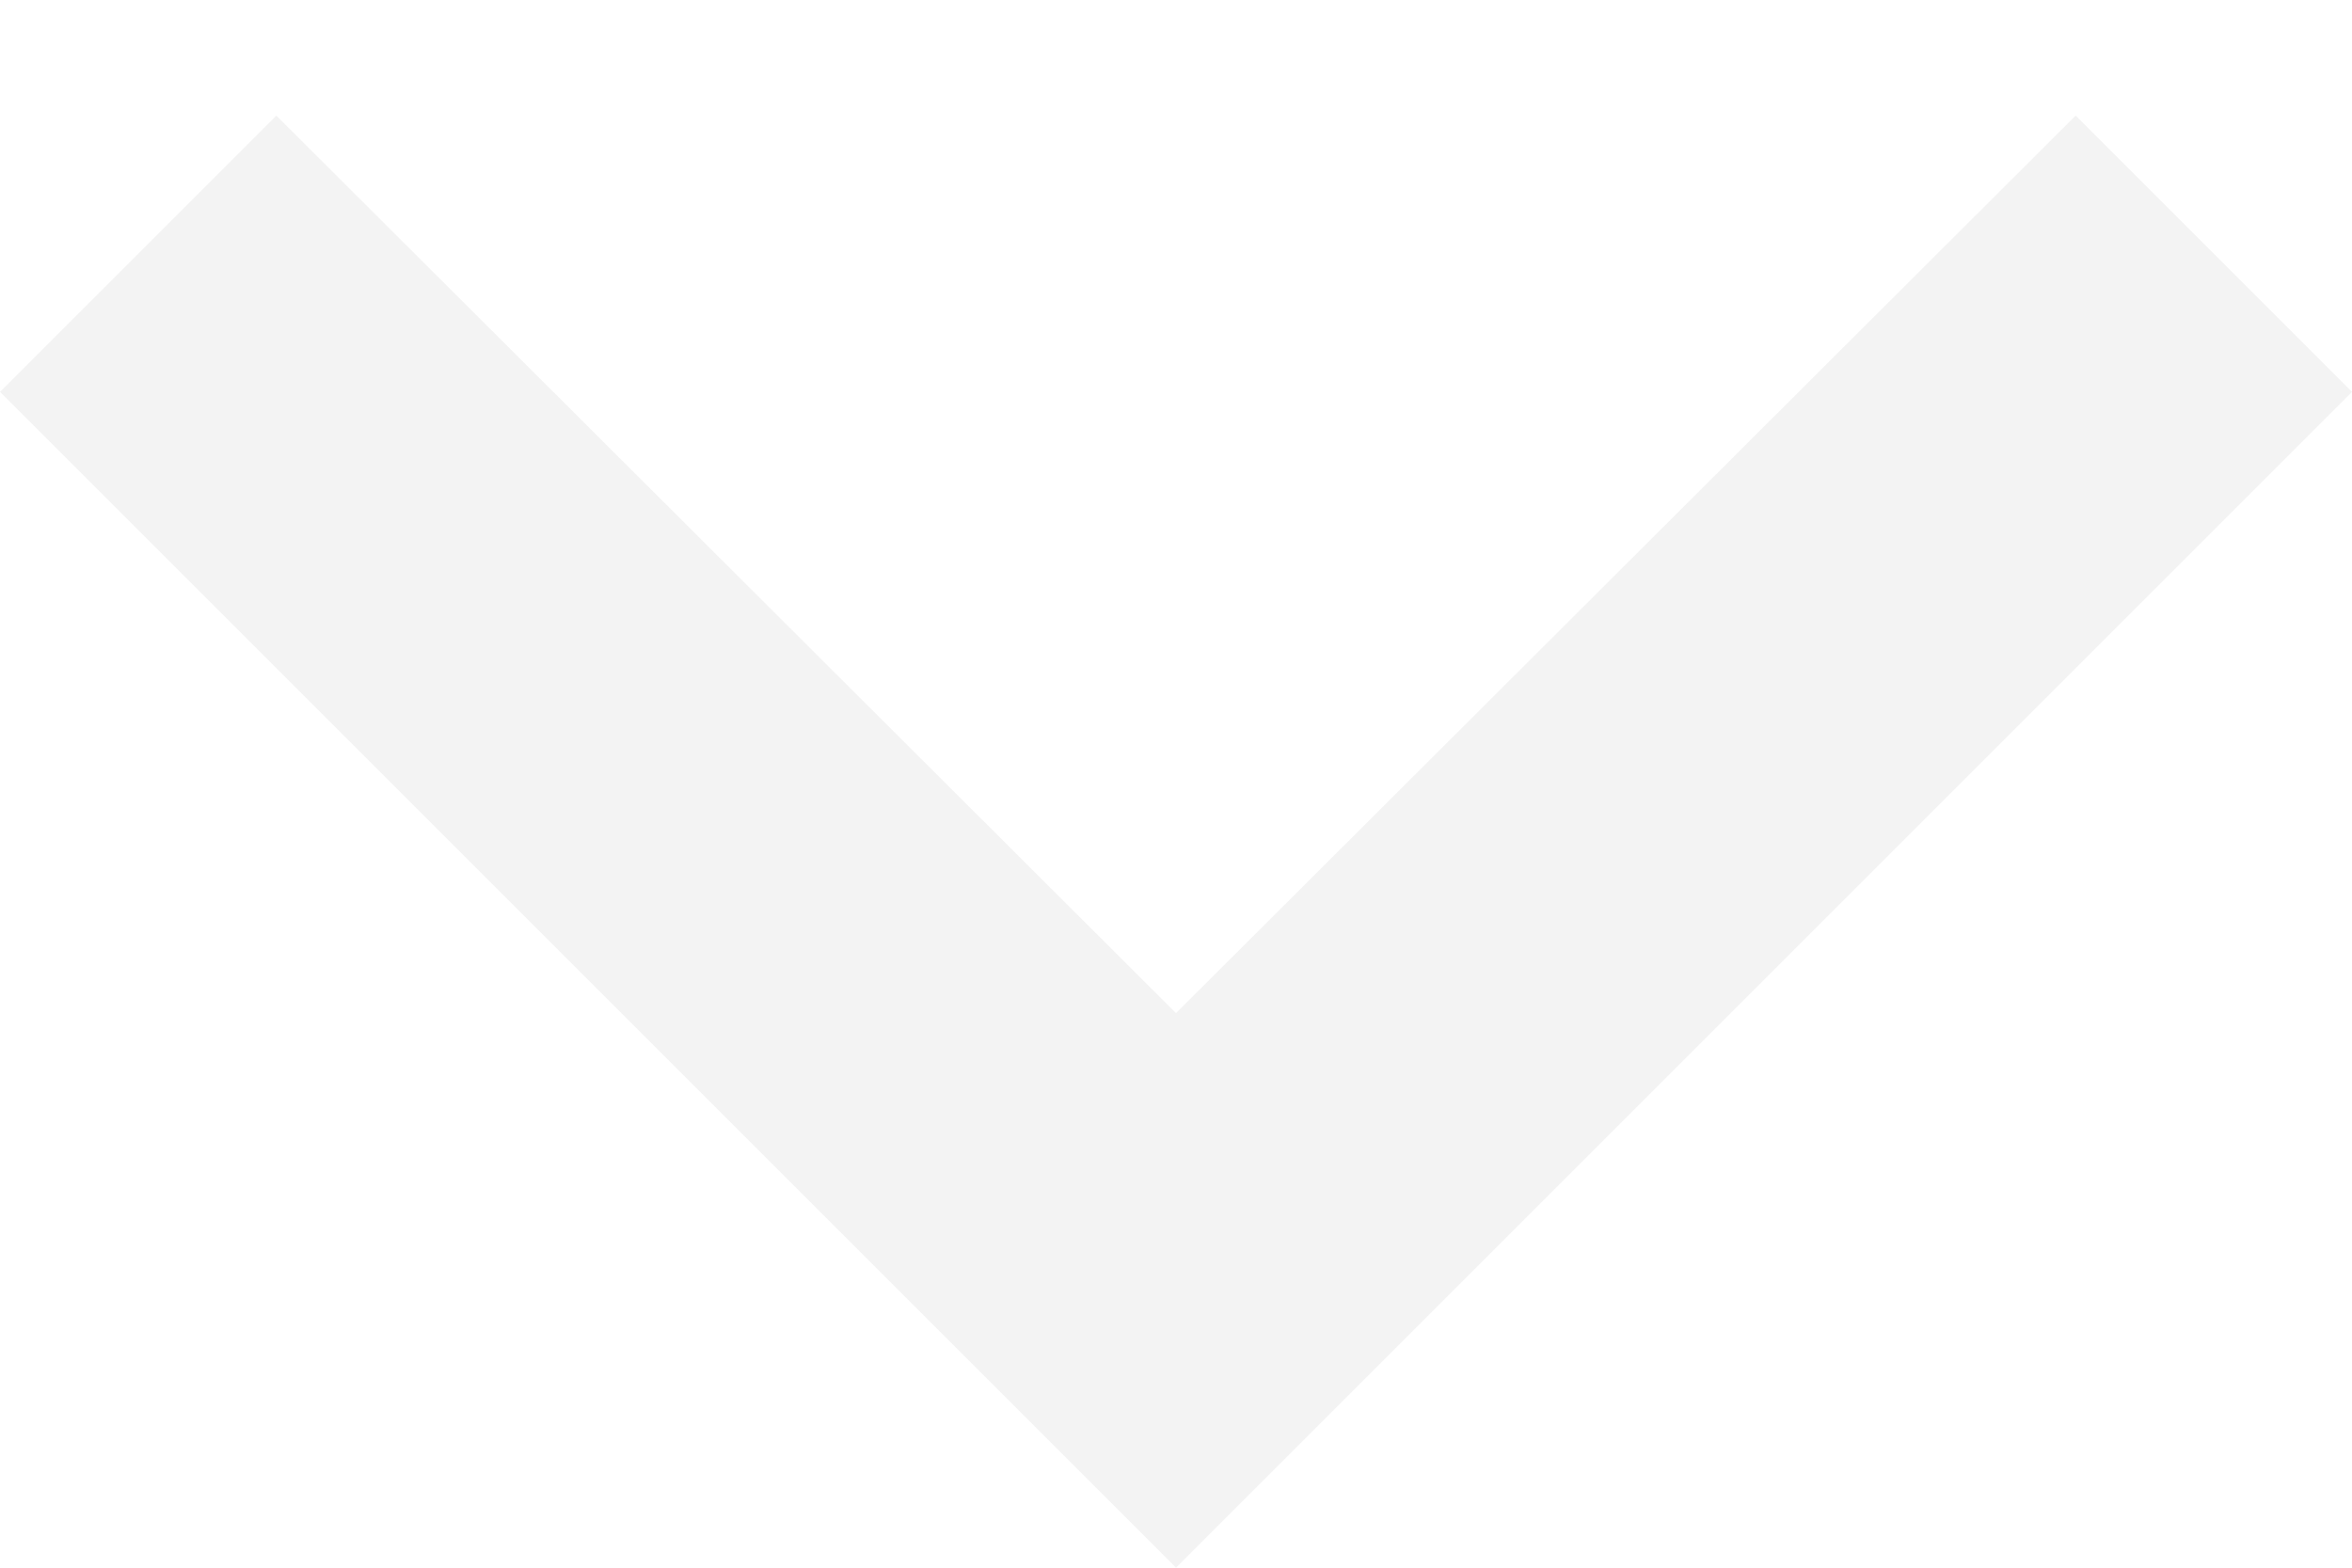
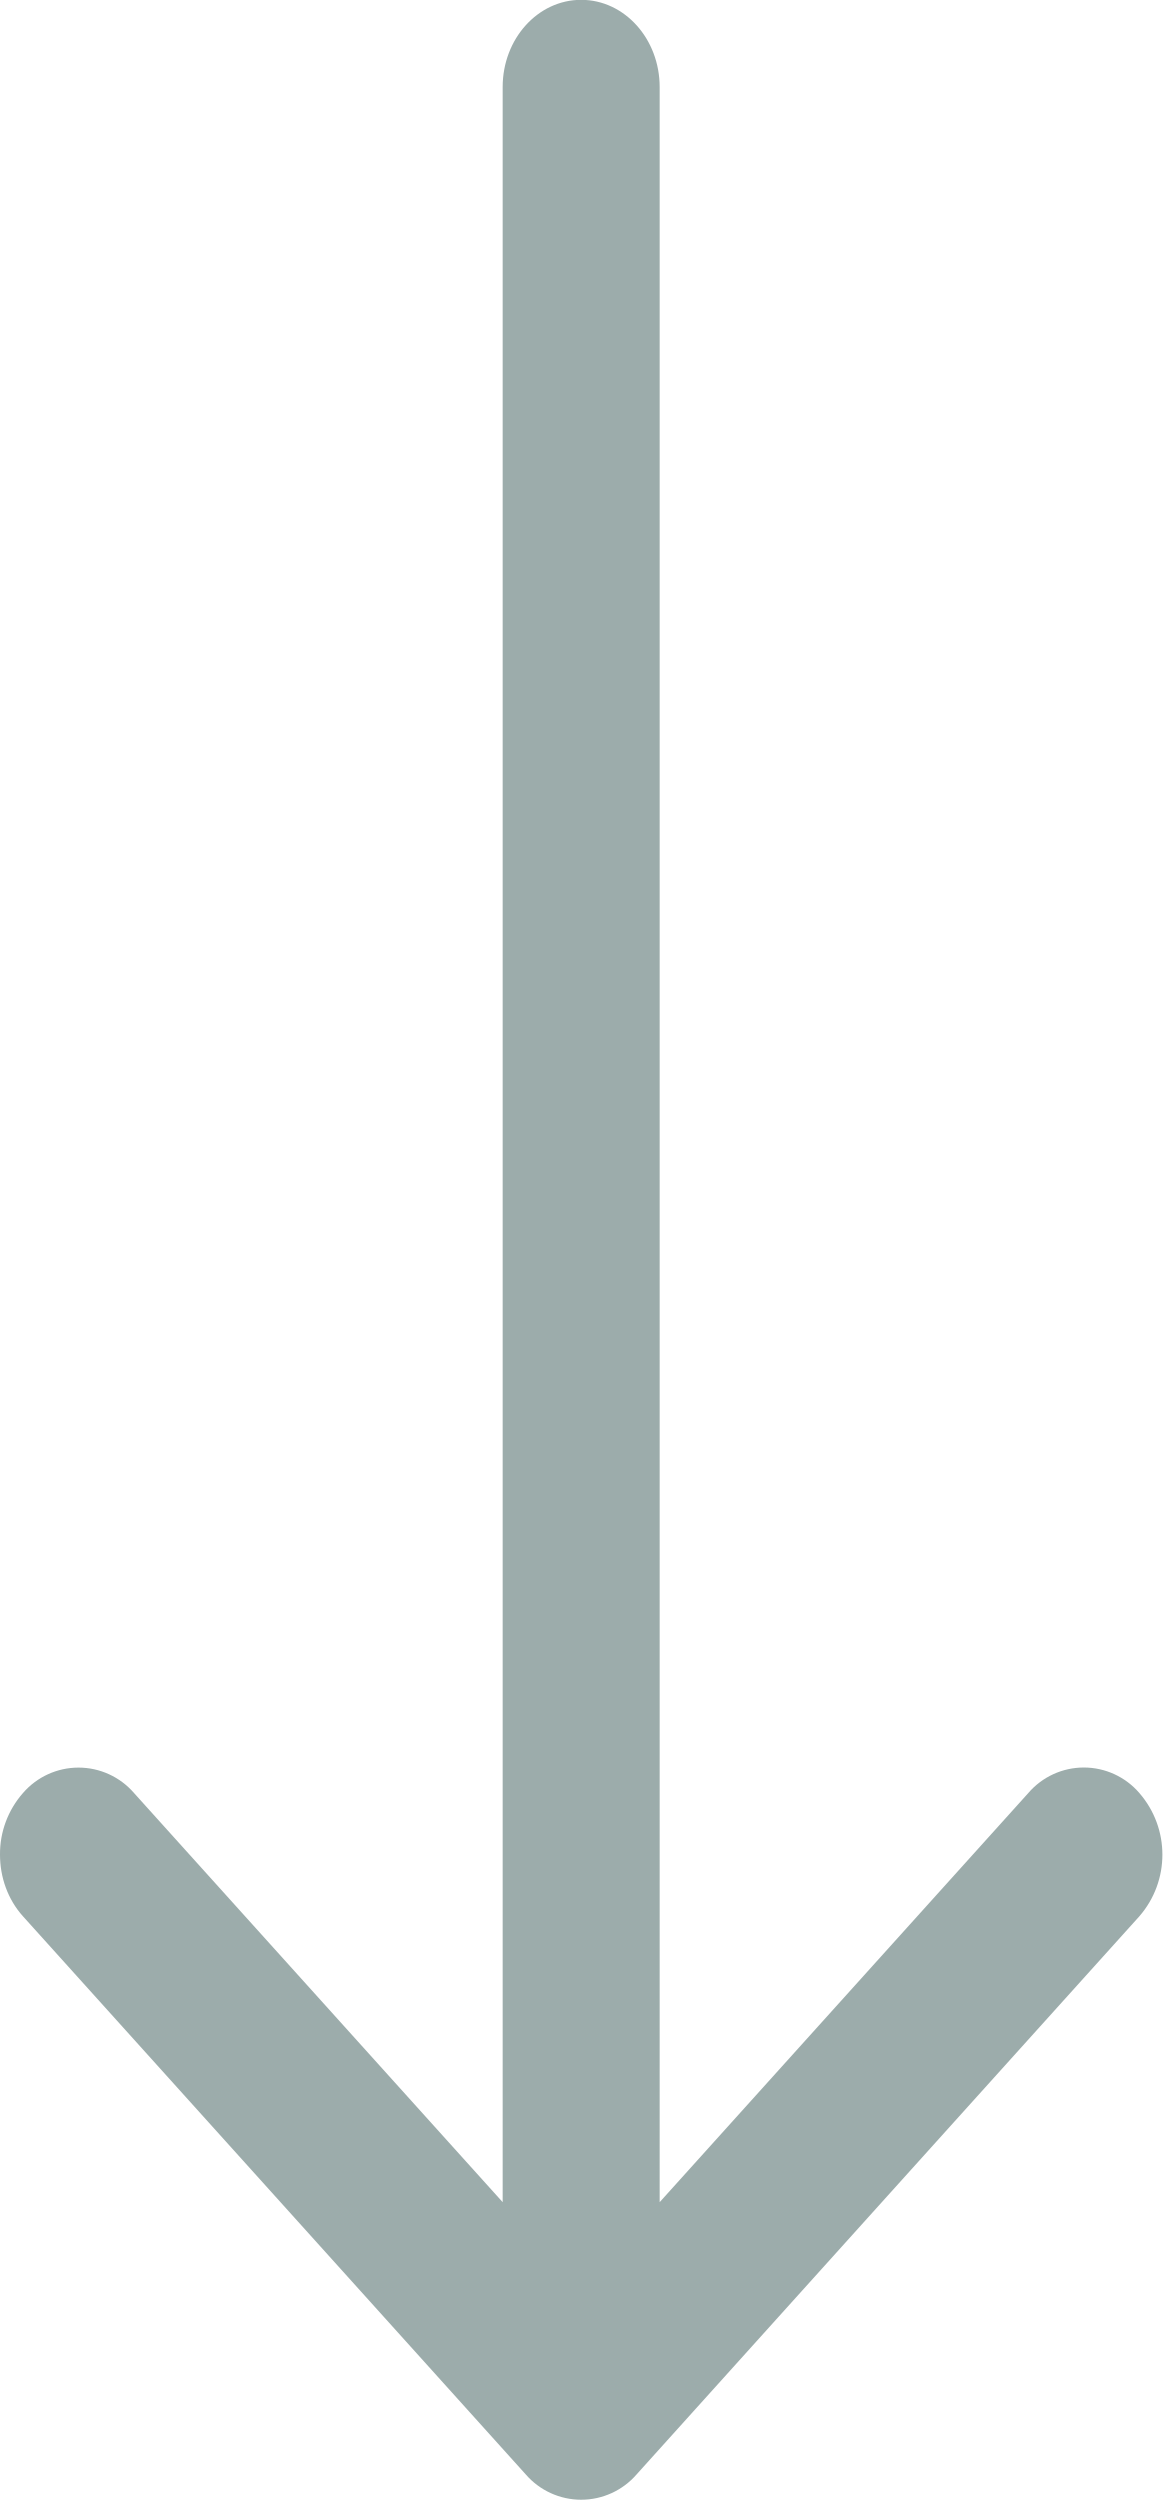
- <svg xmlns="http://www.w3.org/2000/svg" width="12" height="8" viewBox="0 0 12 8" fill="none">
-   <path d="M1.41 0.59L6 5.17L10.59 0.59L12 2L6 8L0 2L1.41 0.59Z" fill="#F3F3F3" />
+ <svg xmlns="http://www.w3.org/2000/svg" width="7" height="15" viewBox="0 0 7 15">
+   <g>
+     <g>
+       <path fill="#9cacab" d="M3.82 14.846l3.016-3.348a.564.564 0 0 0 0-.74.439.439 0 0 0-.666 0l-2.212 2.455V.523c0-.29-.211-.524-.471-.524s-.471.234-.471.523v12.691L.804 10.758a.44.44 0 0 0-.666 0 .553.553 0 0 0-.138.37c0 .134.046.268.138.37l3.016 3.348a.44.44 0 0 0 .666 0z" />
+     </g>
+   </g>
</svg>
